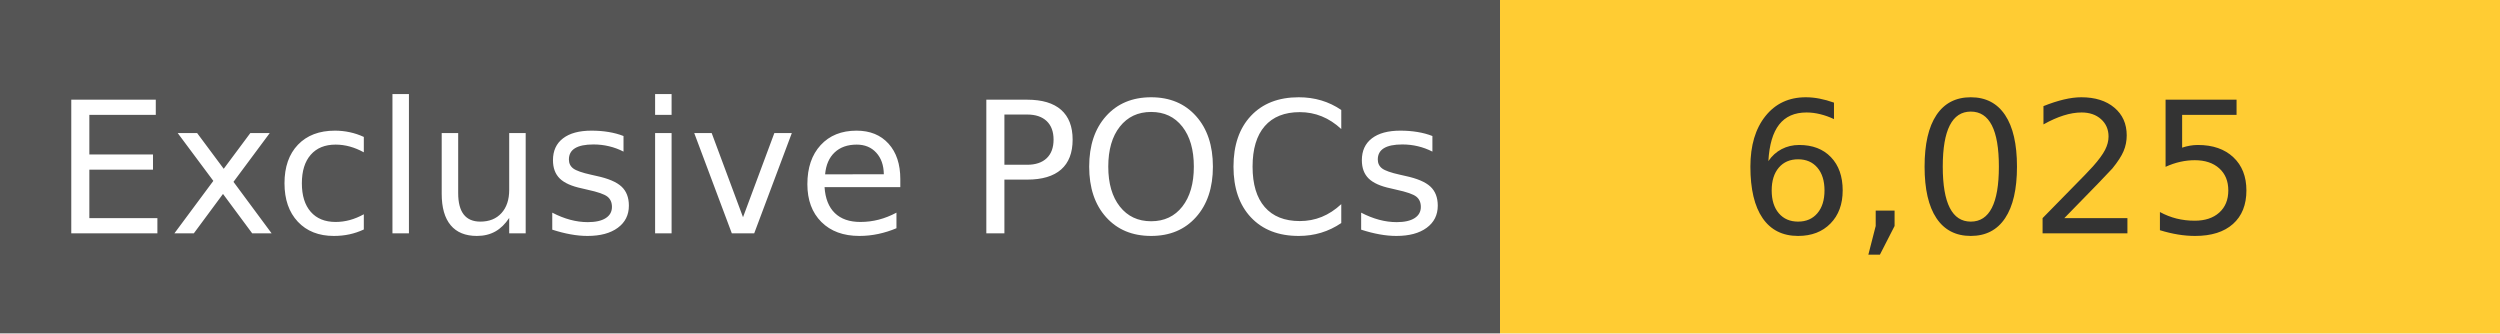
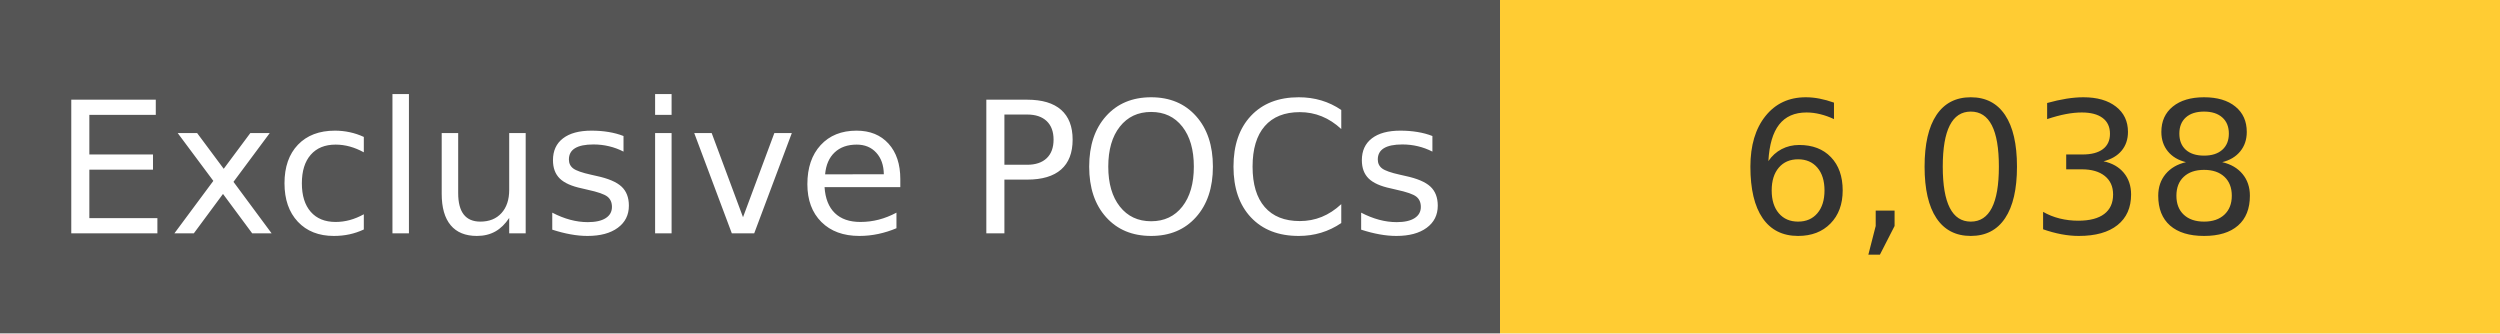
<svg xmlns="http://www.w3.org/2000/svg" width="150" height="20" role="img">
  <linearGradient id="s" x2="0" y2="100%">
    <stop offset="0" stop-color="#bbb" stop-opacity=".1" />
    <stop offset="1" stop-opacity=".1" />
  </linearGradient>
  <g>
    <rect width="90" height="20" fill="#555" />
    <rect x="90" width="267" height="20" fill="#ffcc33" />
  </g>
  <g fill="#fff" text-anchor="middle" font-family="Verdana,Geneva,DejaVu Sans,sans-serif" text-rendering="geometricPrecision" font-size="110">
    <text x="450" y="140" transform="scale(.1)" fill="#fff">
            Exclusive POCs
        </text>
    <text x="1200" y="140" transform="scale(.1)" fill="#333">
-             6,025
+             6,038
        </text>
  </g>
</svg>
